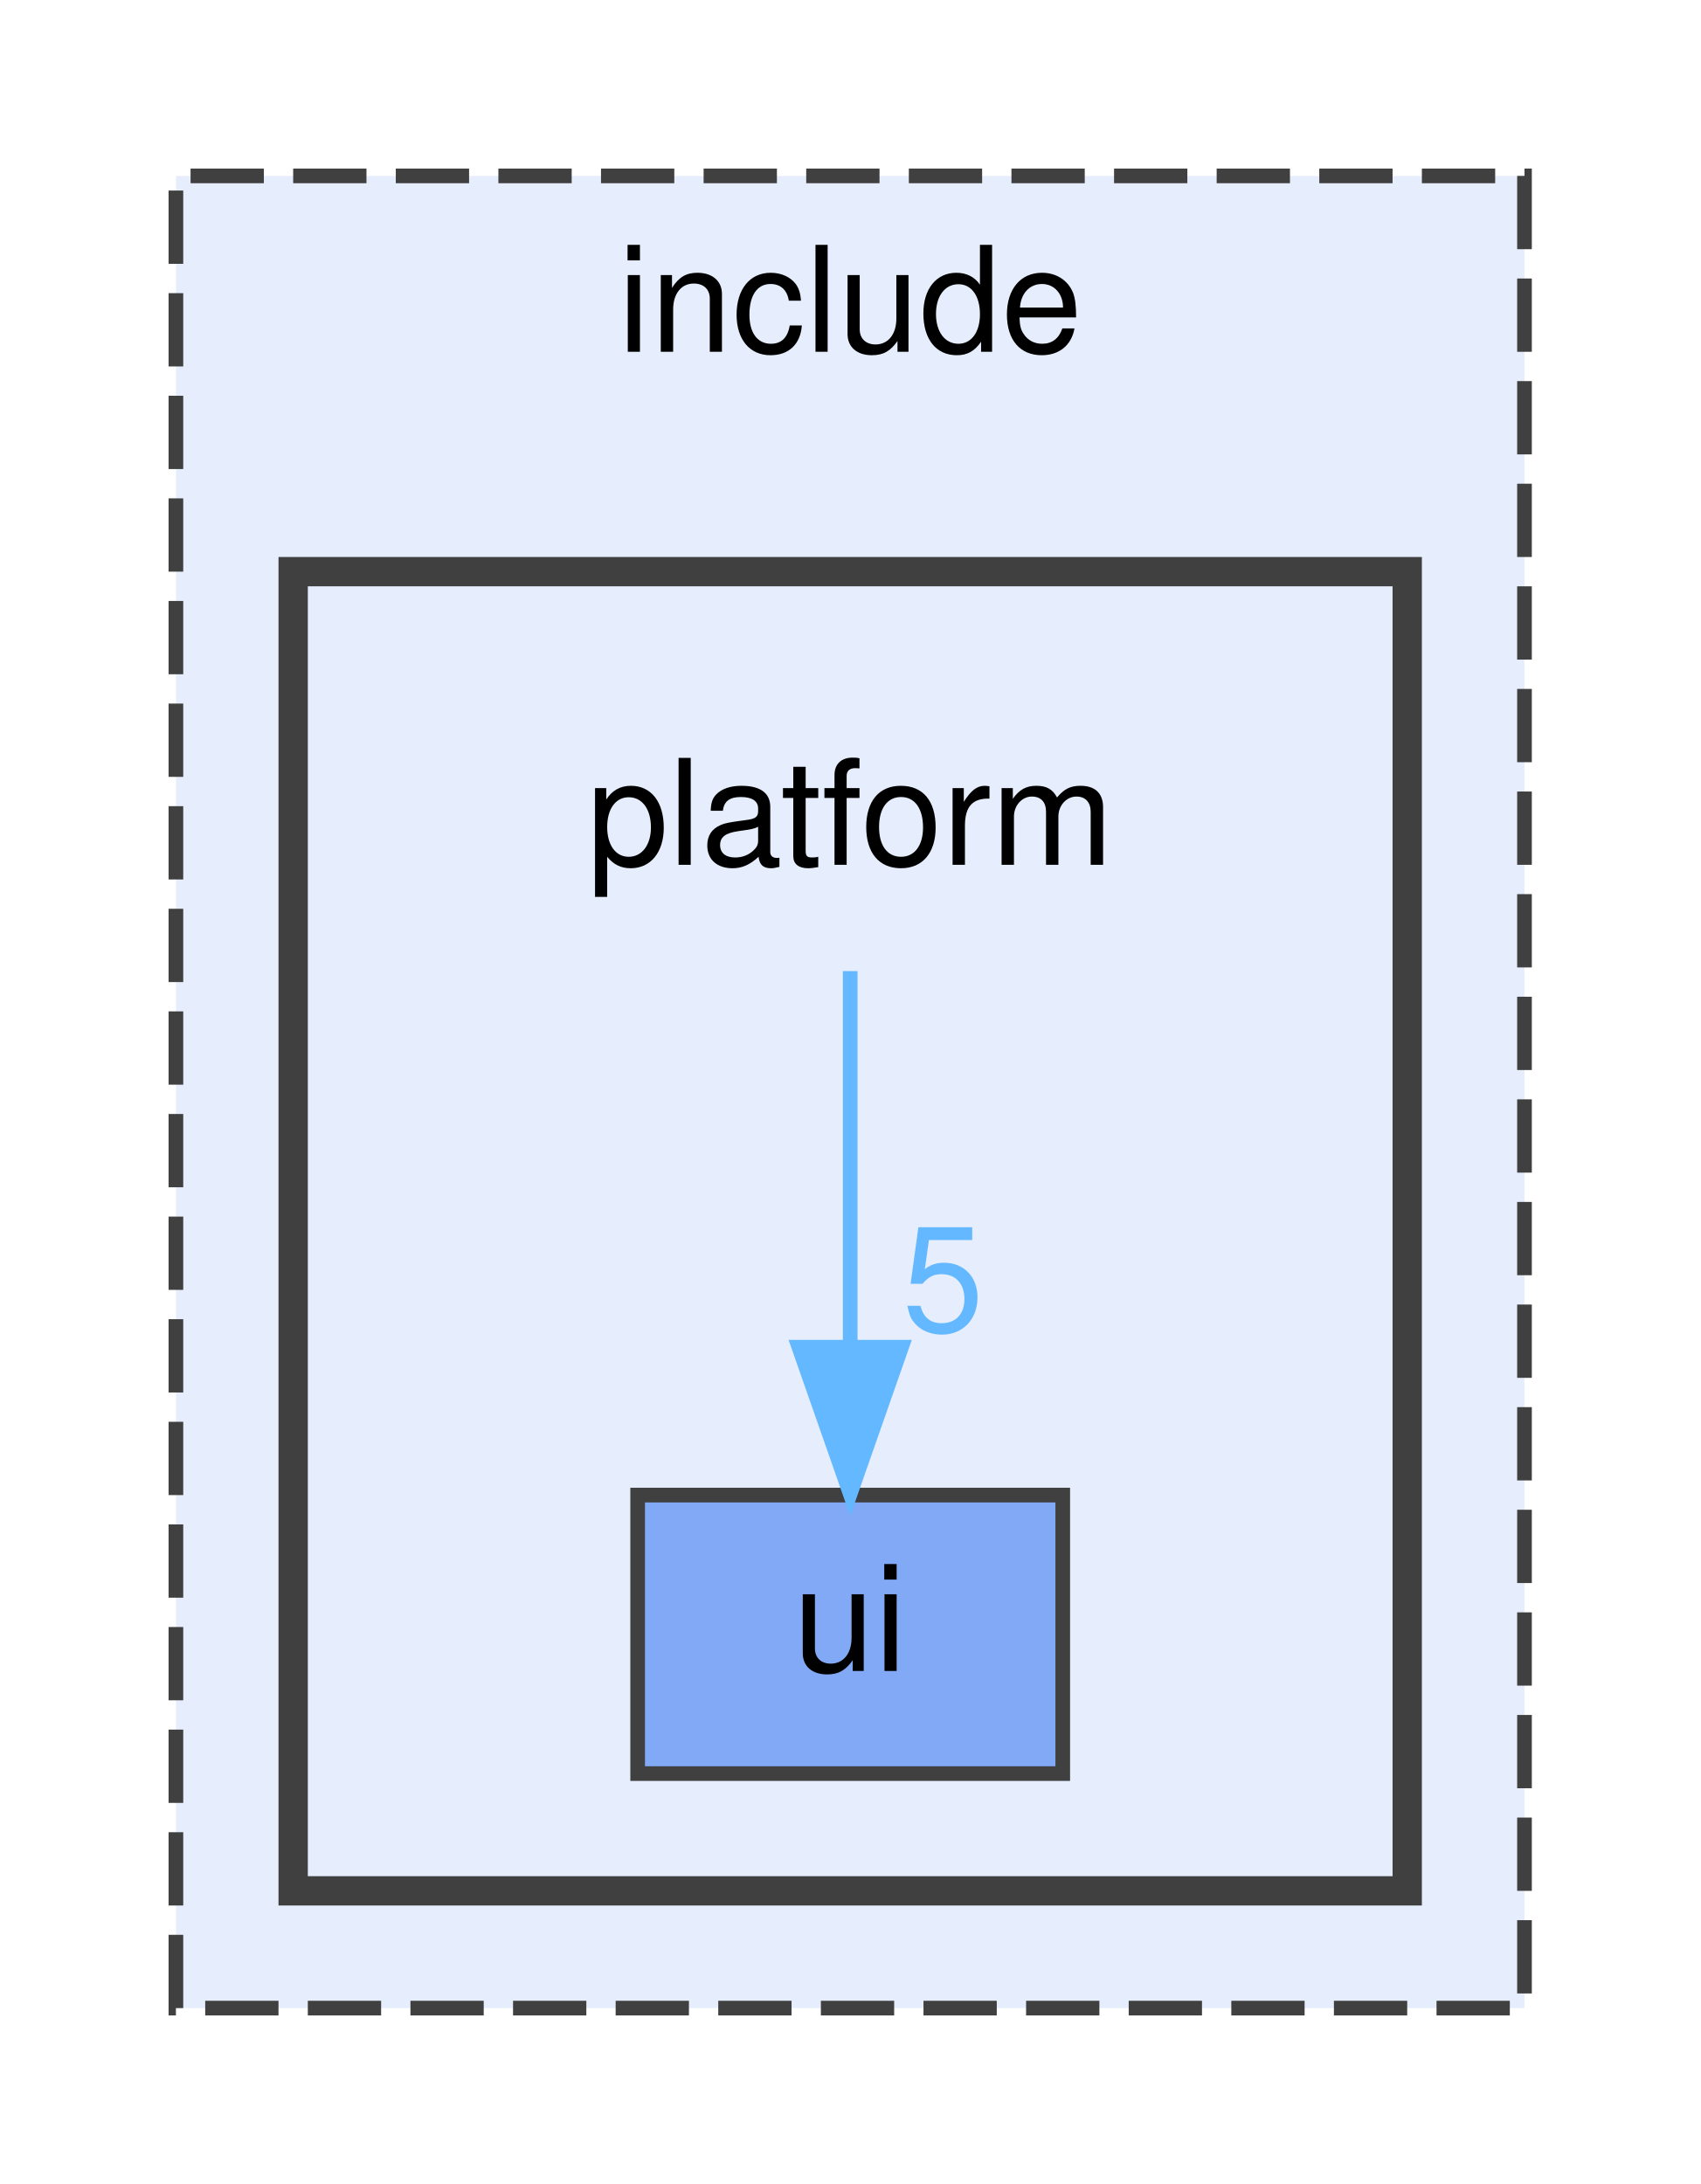
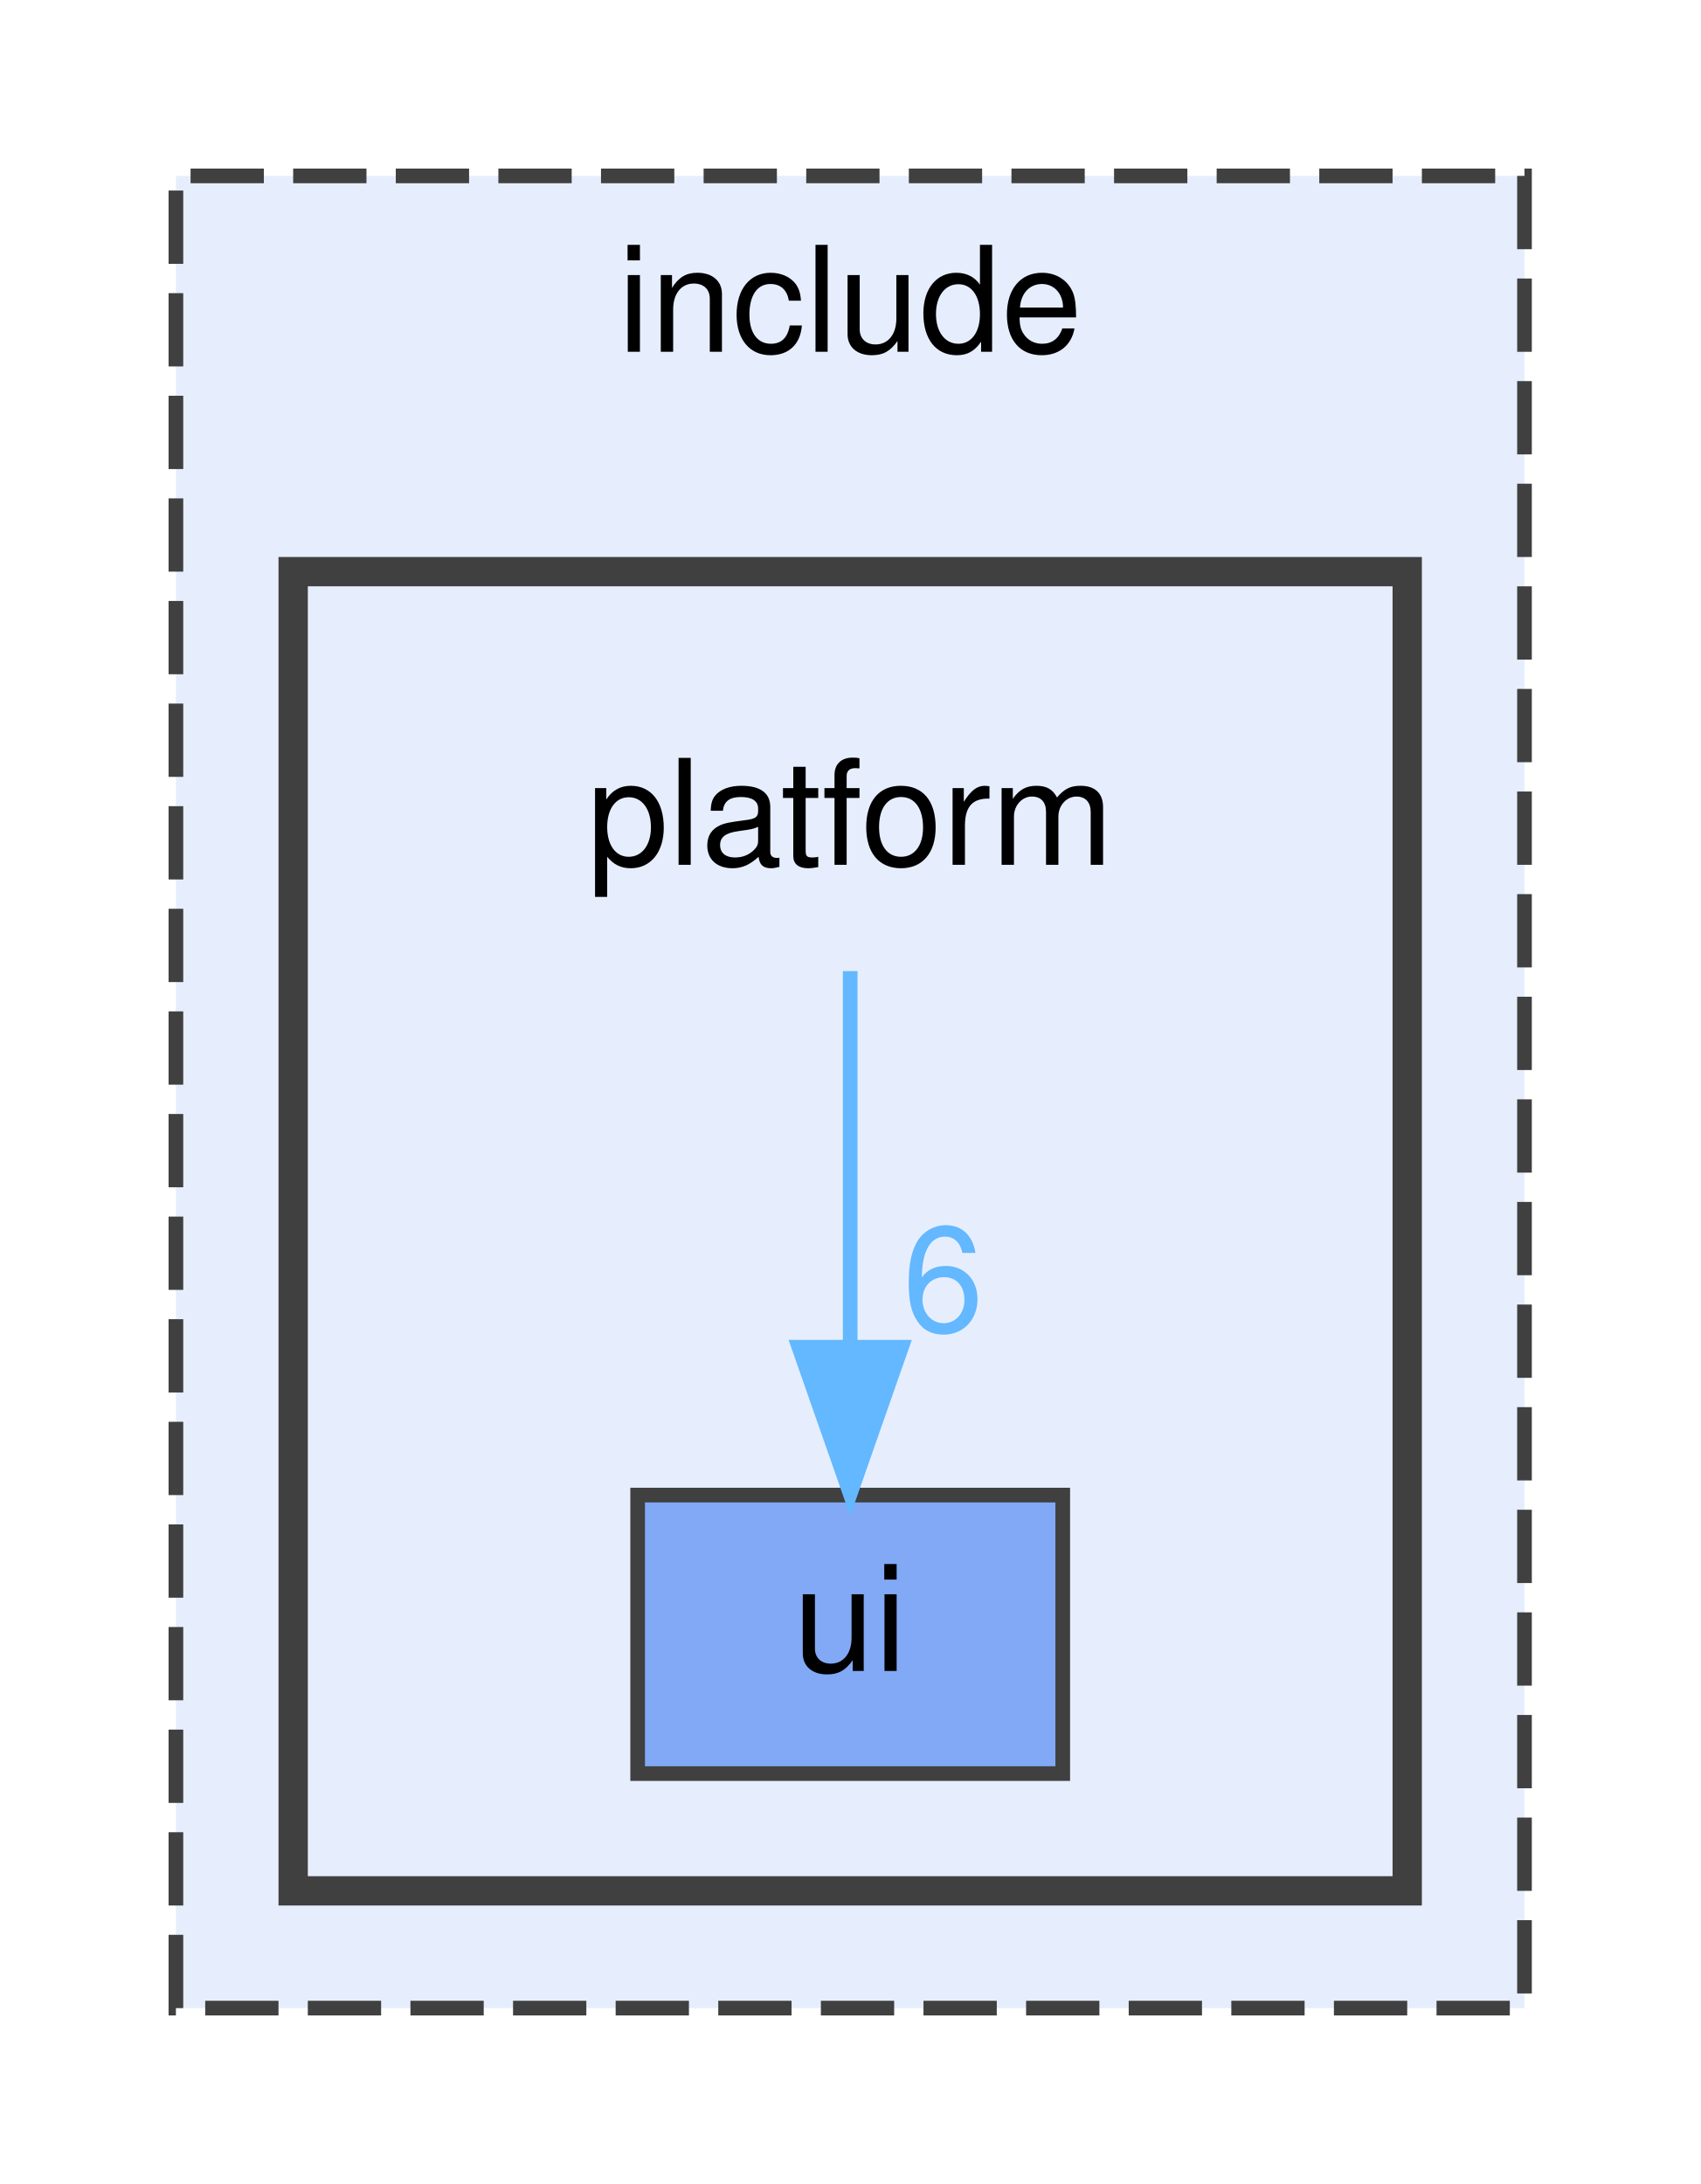
<svg xmlns="http://www.w3.org/2000/svg" xmlns:xlink="http://www.w3.org/1999/xlink" width="116pt" height="149pt" viewBox="0.00 0.00 116.00 149.00">
  <g id="graph0" class="graph" transform="scale(1 1) rotate(0) translate(4 145)">
    <g id="clust1" class="cluster">
      <g id="a_clust1">
        <a xlink:href="dir_d44c64559bbebec7f509842c48db8b23.html" target="_top" xlink:title="include">
          <polygon fill="#e6eefd" stroke="#404040" stroke-dasharray="5,2" points="8,-8 8,-133 100,-133 100,-8 8,-8" />
          <text text-anchor="middle" x="54" y="-121" font-family="Helvetica,sans-Serif" font-size="10.00">include</text>
        </a>
      </g>
    </g>
    <g id="clust2" class="cluster">
      <g id="a_clust2">
        <a xlink:href="dir_ac186d3e8926949364e5821f25491cc3.html" target="_top">
          <polygon fill="#e6eefd" stroke="#404040" stroke-width="2" points="16,-16 16,-106 92,-106 92,-16 16,-16" />
        </a>
      </g>
    </g>
    <g id="node1" class="node">
      <text text-anchor="middle" x="54" y="-86" font-family="Helvetica,sans-Serif" font-size="10.00">platform</text>
    </g>
    <g id="node2" class="node">
      <g id="a_node2">
        <a xlink:href="dir_dc70446434e4bb86d60bbd5b83efa95d.html" target="_top" xlink:title="ui">
          <polygon fill="#82a9f6" stroke="#404040" points="68.5,-43 39.5,-43 39.5,-24 68.5,-24 68.5,-43" />
          <text text-anchor="middle" x="54" y="-31" font-family="Helvetica,sans-Serif" font-size="10.00">ui</text>
        </a>
      </g>
    </g>
    <g id="edge1" class="edge">
      <g id="a_edge1">
        <a xlink:href="dir_000018_000025.html" target="_top">
          <path fill="none" stroke="#63b8ff" d="M54,-78.75C54,-71.8 54,-61.85 54,-53.13" />
          <polygon fill="#63b8ff" stroke="#63b8ff" points="57.5,-53.09 54,-43.09 50.5,-53.09 57.5,-53.09" />
        </a>
      </g>
      <g id="a_edge1-headlabel">
-         <a xlink:href="dir_000018_000025.html" target="_top" xlink:title="5">
-           <text text-anchor="middle" x="60.34" y="-54.18" font-family="Helvetica,sans-Serif" font-size="10.00" fill="#63b8ff">5</text>
+         <a xlink:href="dir_000018_000025.html" target="_top" xlink:title="6">
+           <text text-anchor="middle" x="60.34" y="-54.18" font-family="Helvetica,sans-Serif" font-size="10.00" fill="#63b8ff">6</text>
        </a>
      </g>
    </g>
  </g>
</svg>
